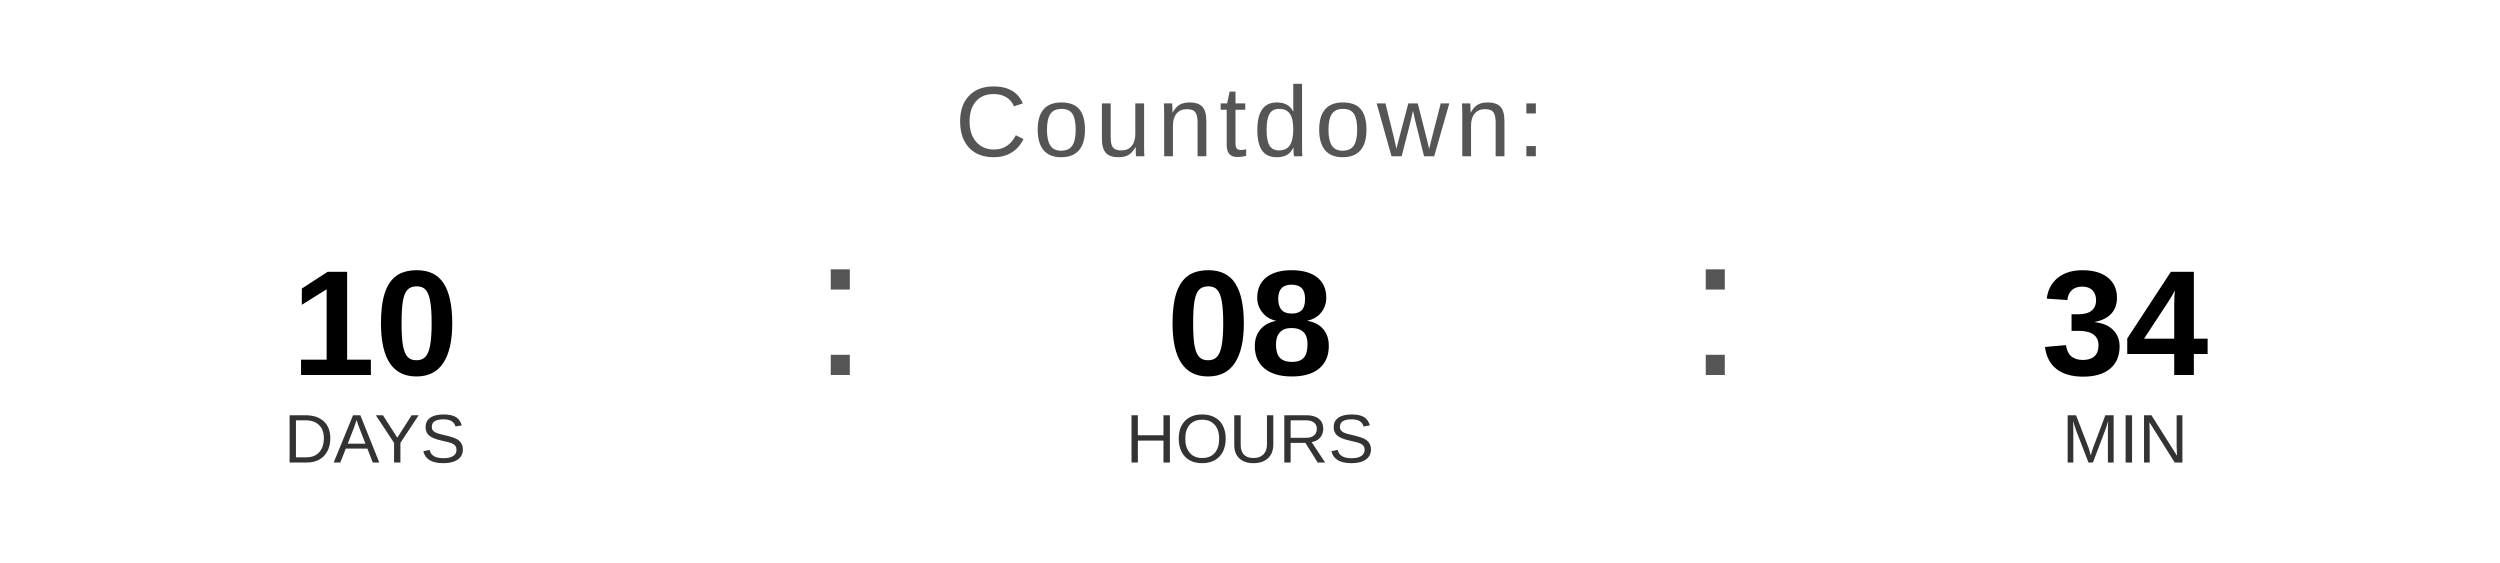
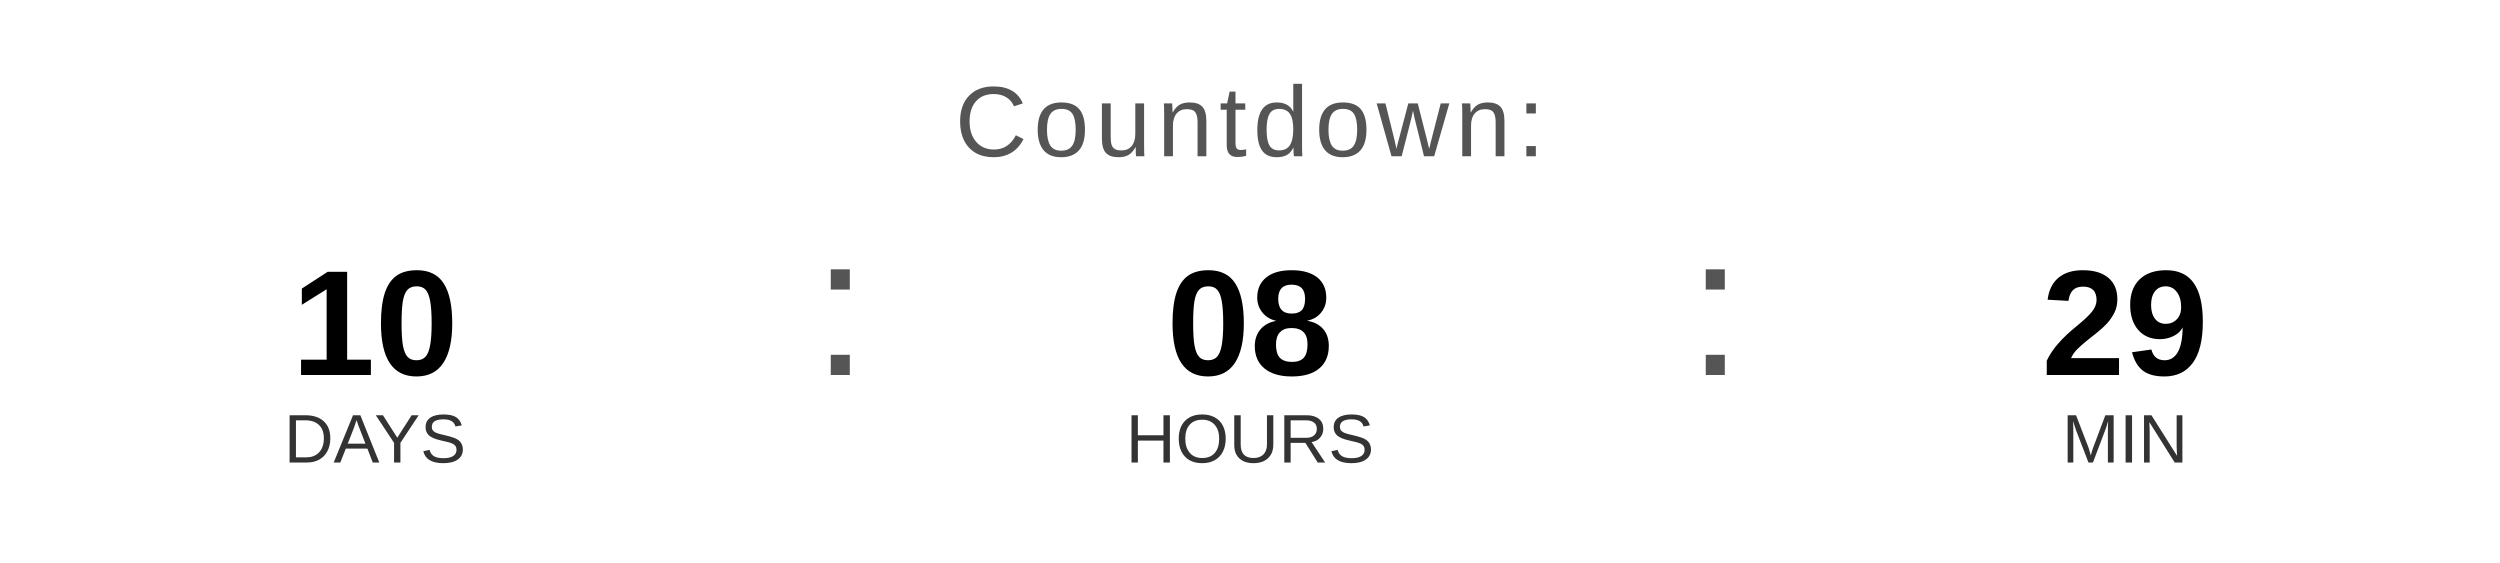
<svg xmlns="http://www.w3.org/2000/svg" width="400" height="90" viewBox="0 0 400 90">
  <text x="200" y="25" font-family="Arial, Helvetica, sans-serif" font-size="16" fill="#555555" text-anchor="middle" letter-spacing="1">
    Countdown:
  </text>
  <text x="60" y="60" font-family="Arial, Helvetica, sans-serif" font-size="24" font-weight="bold" fill="#000000" text-anchor="middle">10</text>
  <text x="60" y="74" font-family="Arial, Helvetica, sans-serif" font-size="11" fill="#333333" text-anchor="middle">DAYS</text>
  <text x="130" y="60" font-family="Arial, sans-serif" font-size="32" fill="#555555">:</text>
  <text x="200" y="60" font-family="Arial, Helvetica, sans-serif" font-size="24" font-weight="bold" fill="#000000" text-anchor="middle">08</text>
  <text x="200" y="74" font-family="Arial, Helvetica, sans-serif" font-size="11" fill="#333333" text-anchor="middle">HOURS</text>
  <text x="270" y="60" font-family="Arial, sans-serif" font-size="32" fill="#555555">:</text>
-   <text x="340" y="60" font-family="Arial, Helvetica, sans-serif" font-size="24" font-weight="bold" fill="#000000" text-anchor="middle">34</text>
+   <text x="340" y="60" font-family="Arial, Helvetica, sans-serif" font-size="24" font-weight="bold" fill="#000000" text-anchor="middle">29</text>
  <text x="340" y="74" font-family="Arial, Helvetica, sans-serif" font-size="11" fill="#333333" text-anchor="middle">MIN</text>
</svg>
